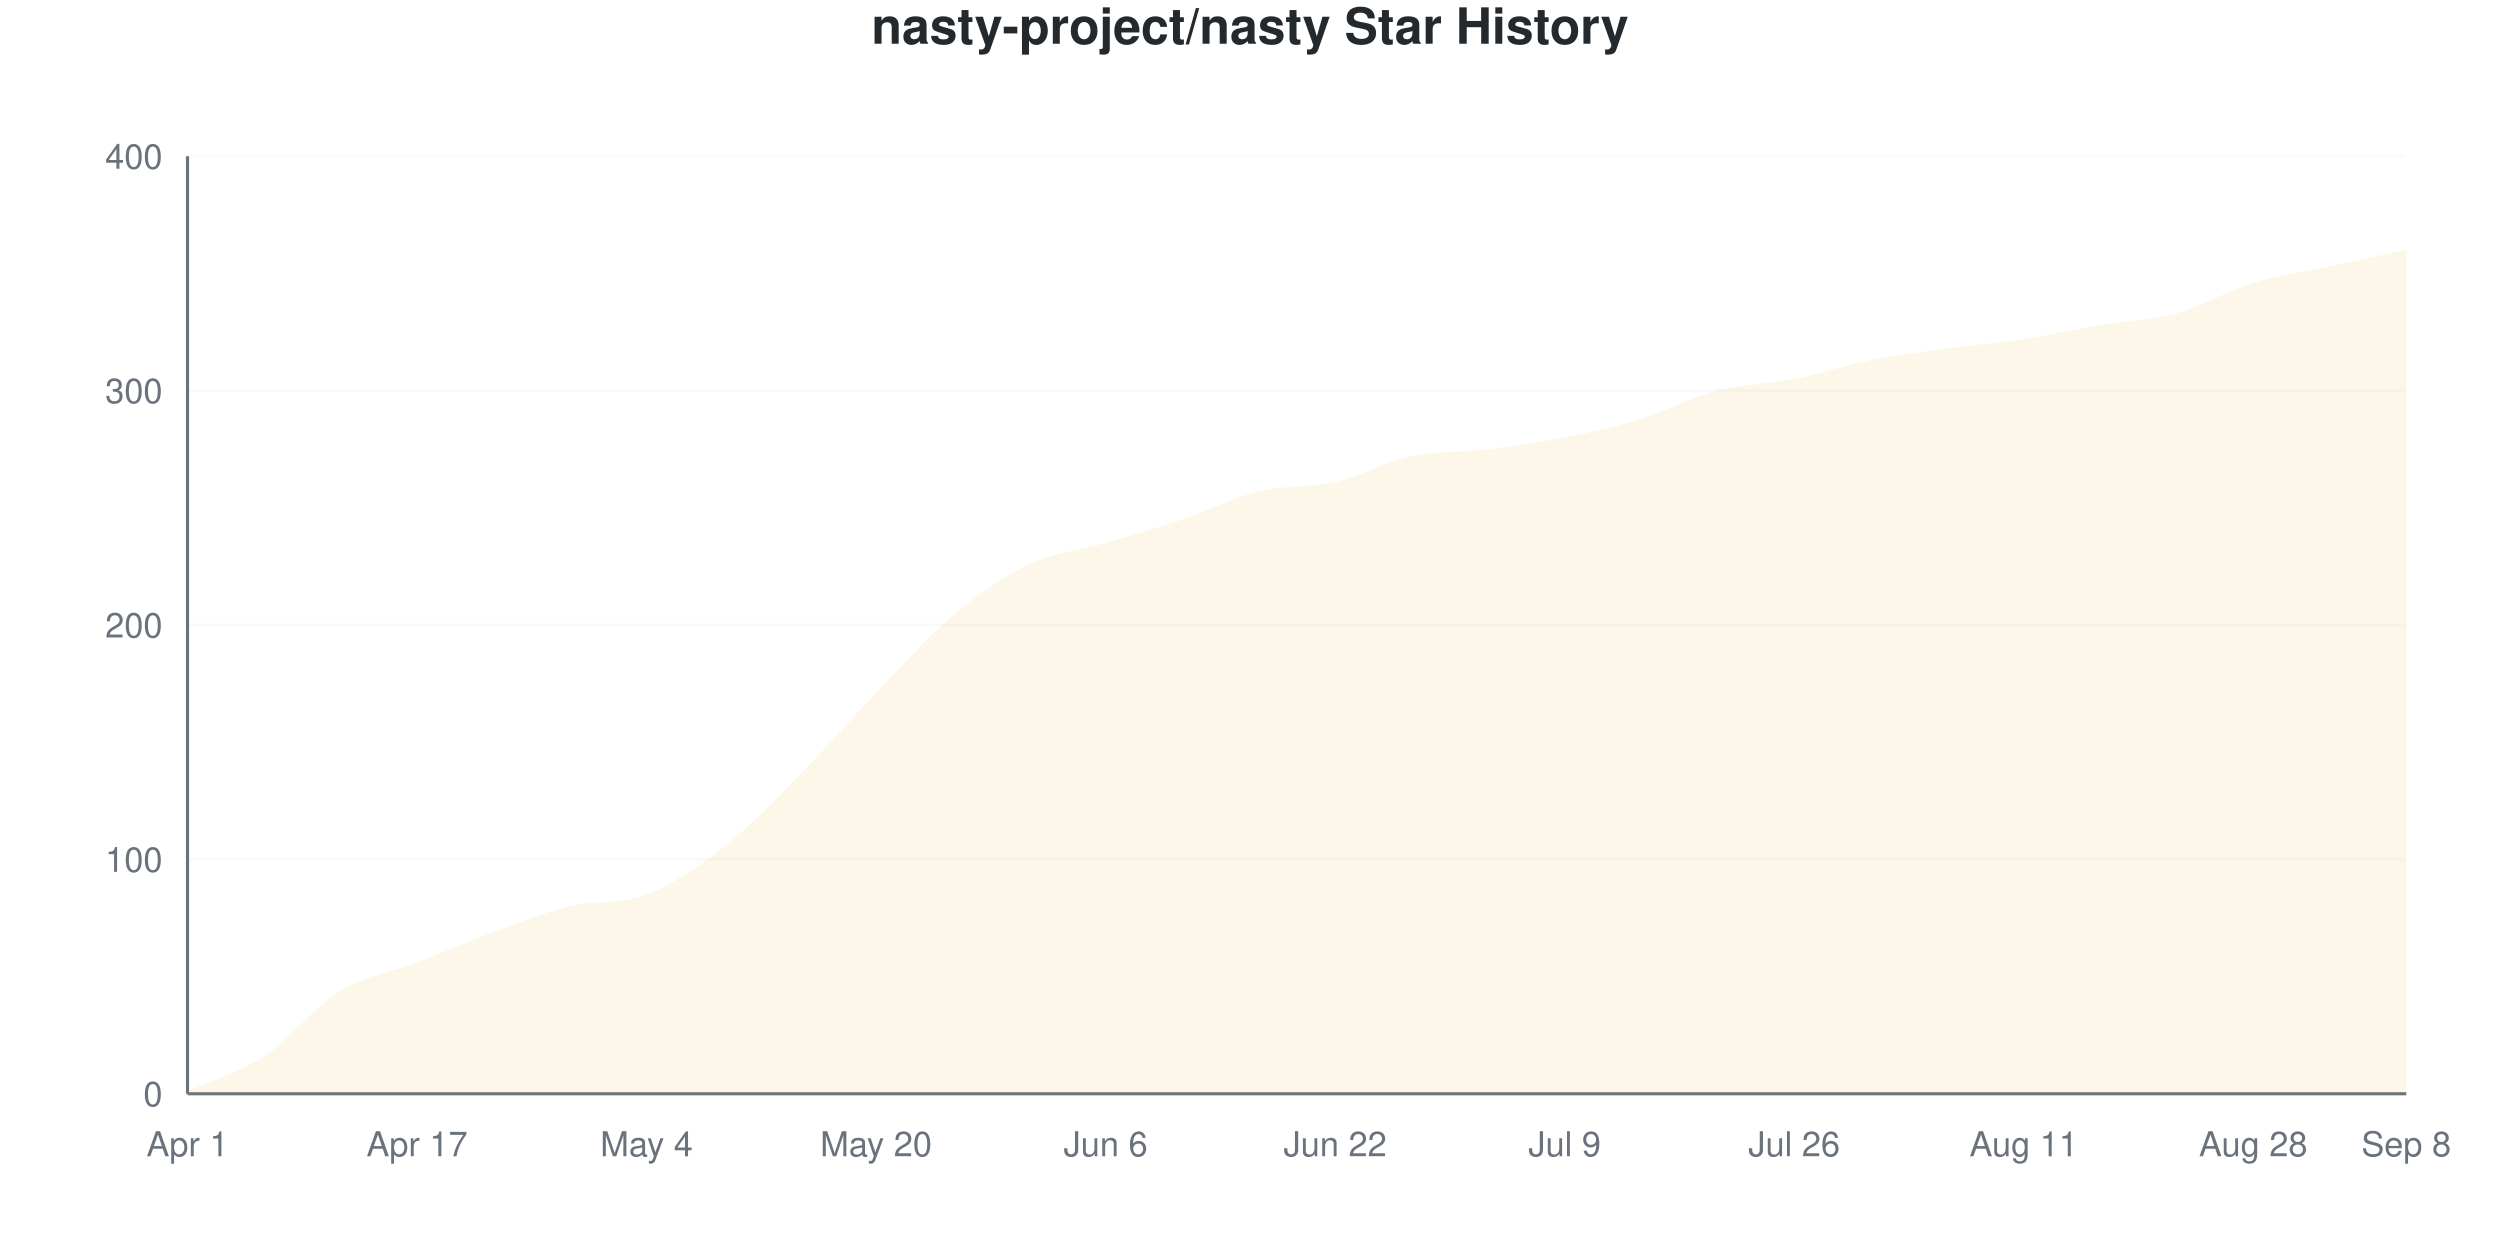
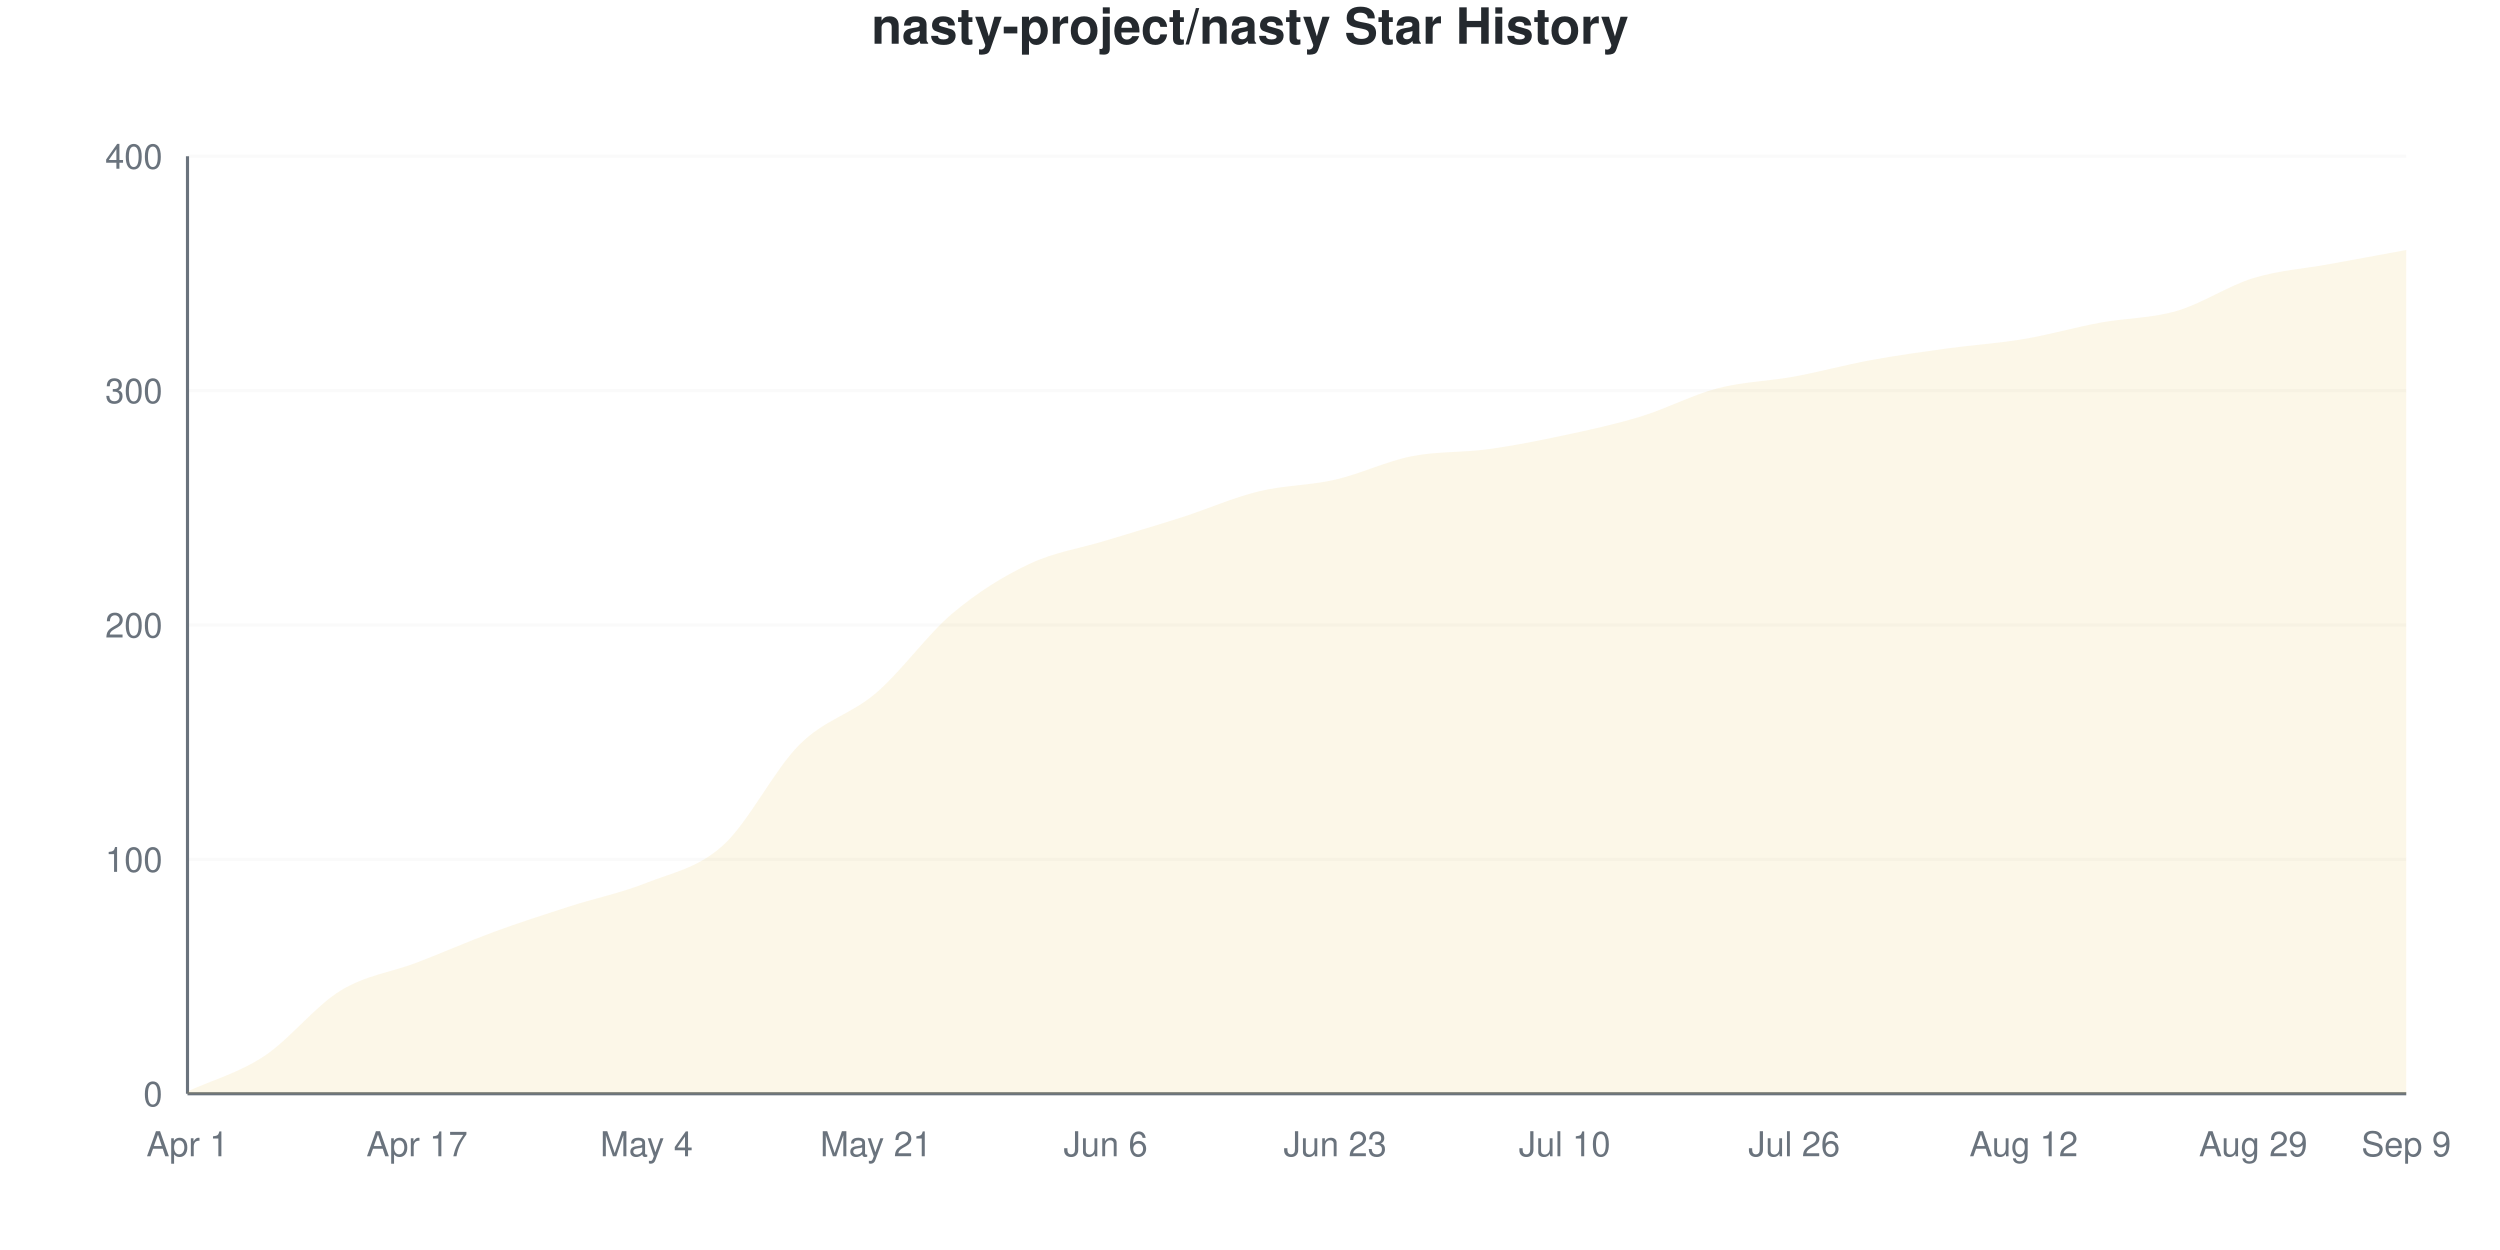
<svg xmlns="http://www.w3.org/2000/svg" viewBox="0 0 800 400" width="800" height="400">
  <style>
    @keyframes drawLine {
      to { stroke-dashoffset: 0; }
    }
    @keyframes fadeInPoint {
      from { opacity: 0; }
      to { opacity: 1; }
    }
    .data-line-0 {
-       stroke-dasharray: 1170;
-       stroke-dashoffset: 1170;
+       stroke-dasharray: 1169;
+       stroke-dashoffset: 1169;
      animation: drawLine 2s ease-out forwards;
    }
    .data-point {
      opacity: 0;
      animation: fadeInPoint 0.5s ease-out forwards;
    }
    .chart-bg { fill: #fff; }
    .chart-text { fill: #24292e; }
    .chart-muted { fill: #6a737d; }
    .chart-grid { stroke: #eee; }
    .chart-axis { stroke: #6a737d; }
    @media (prefers-color-scheme: dark) {
      .chart-bg { fill: #0d1117; }
      .chart-text { fill: #e6edf3; }
      .chart-muted { fill: #8b949e; }
      .chart-grid { stroke: #21262d; }
      .chart-axis { stroke: #8b949e; }
    }
  </style>
  <rect width="800" height="400" class="chart-bg" />
  <text x="400" y="14" text-anchor="middle" class="chart-text" font-size="16" font-weight="bold" font-family="-apple-system, BlinkMacSystemFont, 'Segoe UI', Helvetica, Arial, sans-serif">nasty-project/nasty Star History</text>
  <g class="grid">
    <line x1="60" y1="350" x2="770" y2="350" class="chart-grid" stroke-opacity="0.3" />
    <text x="52" y="354" text-anchor="end" class="chart-muted" font-size="11" font-family="-apple-system, BlinkMacSystemFont, 'Segoe UI', Helvetica, Arial, sans-serif">0</text>
    <line x1="60" y1="275" x2="770" y2="275" class="chart-grid" stroke-opacity="0.3" />
    <text x="52" y="279" text-anchor="end" class="chart-muted" font-size="11" font-family="-apple-system, BlinkMacSystemFont, 'Segoe UI', Helvetica, Arial, sans-serif">100</text>
    <line x1="60" y1="200" x2="770" y2="200" class="chart-grid" stroke-opacity="0.3" />
    <text x="52" y="204" text-anchor="end" class="chart-muted" font-size="11" font-family="-apple-system, BlinkMacSystemFont, 'Segoe UI', Helvetica, Arial, sans-serif">200</text>
    <line x1="60" y1="125" x2="770" y2="125" class="chart-grid" stroke-opacity="0.3" />
    <text x="52" y="129" text-anchor="end" class="chart-muted" font-size="11" font-family="-apple-system, BlinkMacSystemFont, 'Segoe UI', Helvetica, Arial, sans-serif">300</text>
    <line x1="60" y1="50" x2="770" y2="50" class="chart-grid" stroke-opacity="0.3" />
    <text x="52" y="54" text-anchor="end" class="chart-muted" font-size="11" font-family="-apple-system, BlinkMacSystemFont, 'Segoe UI', Helvetica, Arial, sans-serif">400</text>
  </g>
  <g class="milestones">
    
  </g>
  <g class="x-axis">
    <text x="60" y="370" text-anchor="middle" class="chart-muted" font-size="11" font-family="-apple-system, BlinkMacSystemFont, 'Segoe UI', Helvetica, Arial, sans-serif">Apr 1</text>
    <text x="133.448" y="370" text-anchor="middle" class="chart-muted" font-size="11" font-family="-apple-system, BlinkMacSystemFont, 'Segoe UI', Helvetica, Arial, sans-serif">Apr 17</text>
    <text x="206.897" y="370" text-anchor="middle" class="chart-muted" font-size="11" font-family="-apple-system, BlinkMacSystemFont, 'Segoe UI', Helvetica, Arial, sans-serif">May 4</text>
-     <text x="280.345" y="370" text-anchor="middle" class="chart-muted" font-size="11" font-family="-apple-system, BlinkMacSystemFont, 'Segoe UI', Helvetica, Arial, sans-serif">May 20</text>
+     <text x="280.345" y="370" text-anchor="middle" class="chart-muted" font-size="11" font-family="-apple-system, BlinkMacSystemFont, 'Segoe UI', Helvetica, Arial, sans-serif">May 21</text>
    <text x="353.793" y="370" text-anchor="middle" class="chart-muted" font-size="11" font-family="-apple-system, BlinkMacSystemFont, 'Segoe UI', Helvetica, Arial, sans-serif">Jun 6</text>
-     <text x="427.241" y="370" text-anchor="middle" class="chart-muted" font-size="11" font-family="-apple-system, BlinkMacSystemFont, 'Segoe UI', Helvetica, Arial, sans-serif">Jun 22</text>
-     <text x="500.69" y="370" text-anchor="middle" class="chart-muted" font-size="11" font-family="-apple-system, BlinkMacSystemFont, 'Segoe UI', Helvetica, Arial, sans-serif">Jul 9</text>
+     <text x="427.241" y="370" text-anchor="middle" class="chart-muted" font-size="11" font-family="-apple-system, BlinkMacSystemFont, 'Segoe UI', Helvetica, Arial, sans-serif">Jun 23</text>
+     <text x="500.69" y="370" text-anchor="middle" class="chart-muted" font-size="11" font-family="-apple-system, BlinkMacSystemFont, 'Segoe UI', Helvetica, Arial, sans-serif">Jul 10</text>
    <text x="574.138" y="370" text-anchor="middle" class="chart-muted" font-size="11" font-family="-apple-system, BlinkMacSystemFont, 'Segoe UI', Helvetica, Arial, sans-serif">Jul 26</text>
-     <text x="647.586" y="370" text-anchor="middle" class="chart-muted" font-size="11" font-family="-apple-system, BlinkMacSystemFont, 'Segoe UI', Helvetica, Arial, sans-serif">Aug 11</text>
-     <text x="721.034" y="370" text-anchor="middle" class="chart-muted" font-size="11" font-family="-apple-system, BlinkMacSystemFont, 'Segoe UI', Helvetica, Arial, sans-serif">Aug 28</text>
-     <text x="770" y="370" text-anchor="middle" class="chart-muted" font-size="11" font-family="-apple-system, BlinkMacSystemFont, 'Segoe UI', Helvetica, Arial, sans-serif">Sep 8</text>
+     <text x="647.586" y="370" text-anchor="middle" class="chart-muted" font-size="11" font-family="-apple-system, BlinkMacSystemFont, 'Segoe UI', Helvetica, Arial, sans-serif">Aug 12</text>
+     <text x="721.034" y="370" text-anchor="middle" class="chart-muted" font-size="11" font-family="-apple-system, BlinkMacSystemFont, 'Segoe UI', Helvetica, Arial, sans-serif">Aug 29</text>
+     <text x="770" y="370" text-anchor="middle" class="chart-muted" font-size="11" font-family="-apple-system, BlinkMacSystemFont, 'Segoe UI', Helvetica, Arial, sans-serif">Sep 9</text>
  </g>
  <line x1="60" y1="50" x2="60" y2="350" class="chart-axis" stroke-width="1" />
  <line x1="60" y1="350" x2="770" y2="350" class="chart-axis" stroke-width="1" />
-   <path d="M60,350 L60,349.25 C68.161,345.5 76.322,343.375 84.483,338 C92.644,332.625 100.805,322 108.966,317 C117.126,312 125.287,311.125 133.448,308 C141.609,304.875 149.77,301.25 157.931,298.25 C166.092,295.25 174.253,292 182.414,290 C190.575,288 198.736,289.375 206.897,286.25 C215.057,283.125 223.218,277.625 231.379,271.25 C239.54,264.875 247.701,256.25 255.862,248 C264.023,239.75 272.184,230.25 280.345,221.75 C288.506,213.25 296.667,203.875 304.828,197 C312.989,190.125 321.149,184.375 329.31,180.5 C337.471,176.625 345.632,176.125 353.793,173.75 C361.954,171.375 370.115,169 378.276,166.25 C386.437,163.5 394.598,159.25 402.759,157.25 C410.92,155.25 419.08,156.125 427.241,154.25 C435.402,152.375 443.563,147.75 451.724,146 C459.885,144.25 468.046,144.75 476.207,143.75 C484.368,142.75 492.529,141.625 500.69,140 C508.851,138.375 517.011,136.5 525.172,134 C533.333,131.5 541.494,127.125 549.655,125 C557.816,122.875 565.977,122.875 574.138,121.25 C582.299,119.625 590.46,116.875 598.621,115.25 C606.782,113.625 614.943,112.625 623.103,111.5 C631.264,110.375 639.425,109.75 647.586,108.5 C655.747,107.25 663.908,105.375 672.069,104 C680.23,102.625 688.391,102.5 696.552,100.25 C704.713,98 712.874,93 721.034,90.5 C729.195,88 737.356,87 745.517,85.25 C753.678,83.5 761.839,81.75 770,80 L770,350 L60,350 Z" fill="#dfb317" fill-opacity="0.1" />
-   <path d="M60,350 L60,349.25 C68.161,345.5 76.322,343.375 84.483,338 C92.644,332.625 100.805,322 108.966,317 C117.126,312 125.287,311.125 133.448,308 C141.609,304.875 149.77,301.25 157.931,298.25 C166.092,295.25 174.253,292 182.414,290 C190.575,288 198.736,289.375 206.897,286.25 C215.057,283.125 223.218,277.625 231.379,271.25 C239.54,264.875 247.701,256.25 255.862,248 C264.023,239.75 272.184,230.25 280.345,221.75 C288.506,213.25 296.667,203.875 304.828,197 C312.989,190.125 321.149,184.375 329.31,180.5 C337.471,176.625 345.632,176.125 353.793,173.75 C361.954,171.375 370.115,169 378.276,166.25 C386.437,163.5 394.598,159.25 402.759,157.25 C410.92,155.25 419.08,156.125 427.241,154.25 C435.402,152.375 443.563,147.75 451.724,146 C459.885,144.25 468.046,144.75 476.207,143.75 C484.368,142.75 492.529,141.625 500.69,140 C508.851,138.375 517.011,136.5 525.172,134 C533.333,131.5 541.494,127.125 549.655,125 C557.816,122.875 565.977,122.875 574.138,121.25 C582.299,119.625 590.46,116.875 598.621,115.25 C606.782,113.625 614.943,112.625 623.103,111.5 C631.264,110.375 639.425,109.75 647.586,108.5 C655.747,107.25 663.908,105.375 672.069,104 C680.23,102.625 688.391,102.5 696.552,100.25 C704.713,98 712.874,93 721.034,90.5 C729.195,88 737.356,87 745.517,85.25 C753.678,83.5 761.839,81.75 770,80" fill="none" stroke="#dfb317" stroke-width="2.5" class="data-line-0" />
+   <path d="M60,350 L60,349.25 C68.161,345.5 76.322,343.375 84.483,338 C92.644,332.625 100.805,322 108.966,317 C117.126,312 125.287,311.125 133.448,308 C141.609,304.875 149.77,301.25 157.931,298.25 C166.092,295.25 174.253,292.625 182.414,290 C190.575,287.375 198.736,285.75 206.897,282.5 C215.057,279.25 223.218,277.875 231.379,270.5 C239.54,263.125 247.701,246.375 255.862,238.25 C264.023,230.125 272.184,228.75 280.345,221.75 C288.506,214.75 296.667,203.125 304.828,196.25 C312.989,189.375 321.149,184.375 329.31,180.5 C337.471,176.625 345.632,175.5 353.793,173 C361.954,170.5 370.115,168.125 378.276,165.5 C386.437,162.875 394.598,159.25 402.759,157.25 C410.92,155.25 419.08,155.375 427.241,153.5 C435.402,151.625 443.563,147.625 451.724,146 C459.885,144.375 468.046,144.875 476.207,143.75 C484.368,142.625 492.529,141 500.69,139.25 C508.851,137.5 517.011,135.75 525.172,133.25 C533.333,130.75 541.494,126.375 549.655,124.25 C557.816,122.125 565.977,122 574.138,120.5 C582.299,119 590.46,116.75 598.621,115.25 C606.782,113.75 614.943,112.625 623.103,111.5 C631.264,110.375 639.425,109.875 647.586,108.5 C655.747,107.125 663.908,104.75 672.069,103.25 C680.23,101.75 688.391,101.875 696.552,99.5 C704.713,97.125 712.874,91.5 721.034,89 C729.195,86.5 737.356,86 745.517,84.5 C753.678,83 761.839,81.5 770,80 L770,350 L60,350 Z" fill="#dfb317" fill-opacity="0.1" />
+   <path d="M60,350 L60,349.25 C68.161,345.5 76.322,343.375 84.483,338 C92.644,332.625 100.805,322 108.966,317 C117.126,312 125.287,311.125 133.448,308 C141.609,304.875 149.77,301.25 157.931,298.25 C166.092,295.25 174.253,292.625 182.414,290 C190.575,287.375 198.736,285.75 206.897,282.5 C215.057,279.25 223.218,277.875 231.379,270.5 C239.54,263.125 247.701,246.375 255.862,238.25 C264.023,230.125 272.184,228.75 280.345,221.75 C288.506,214.75 296.667,203.125 304.828,196.25 C312.989,189.375 321.149,184.375 329.31,180.5 C337.471,176.625 345.632,175.5 353.793,173 C361.954,170.5 370.115,168.125 378.276,165.5 C386.437,162.875 394.598,159.25 402.759,157.25 C410.92,155.25 419.08,155.375 427.241,153.5 C435.402,151.625 443.563,147.625 451.724,146 C459.885,144.375 468.046,144.875 476.207,143.75 C484.368,142.625 492.529,141 500.69,139.25 C508.851,137.5 517.011,135.75 525.172,133.25 C533.333,130.75 541.494,126.375 549.655,124.25 C557.816,122.125 565.977,122 574.138,120.5 C582.299,119 590.46,116.75 598.621,115.25 C606.782,113.75 614.943,112.625 623.103,111.5 C631.264,110.375 639.425,109.875 647.586,108.5 C655.747,107.125 663.908,104.75 672.069,103.25 C680.23,101.75 688.391,101.875 696.552,99.5 C704.713,97.125 712.874,91.5 721.034,89 C729.195,86.5 737.356,86 745.517,84.5 C753.678,83 761.839,81.5 770,80" fill="none" stroke="#dfb317" stroke-width="2.5" class="data-line-0" />
  <g class="points">
    <circle cx="60" cy="349.25" r="4" fill="#dfb317" class="data-point" style="animation-delay: 1.50s" />
    <circle cx="84.483" cy="338" r="4" fill="#dfb317" class="data-point" style="animation-delay: 1.55s" />
    <circle cx="108.966" cy="317" r="4" fill="#dfb317" class="data-point" style="animation-delay: 1.60s" />
    <circle cx="133.448" cy="308" r="4" fill="#dfb317" class="data-point" style="animation-delay: 1.65s" />
    <circle cx="157.931" cy="298.25" r="4" fill="#dfb317" class="data-point" style="animation-delay: 1.70s" />
    <circle cx="182.414" cy="290" r="4" fill="#dfb317" class="data-point" style="animation-delay: 1.75s" />
-     <circle cx="206.897" cy="286.25" r="4" fill="#dfb317" class="data-point" style="animation-delay: 1.80s" />
-     <circle cx="231.379" cy="271.25" r="4" fill="#dfb317" class="data-point" style="animation-delay: 1.85s" />
-     <circle cx="255.862" cy="248" r="4" fill="#dfb317" class="data-point" style="animation-delay: 1.90s" />
+     <circle cx="206.897" cy="282.5" r="4" fill="#dfb317" class="data-point" style="animation-delay: 1.80s" />
+     <circle cx="231.379" cy="270.5" r="4" fill="#dfb317" class="data-point" style="animation-delay: 1.85s" />
+     <circle cx="255.862" cy="238.25" r="4" fill="#dfb317" class="data-point" style="animation-delay: 1.90s" />
    <circle cx="280.345" cy="221.75" r="4" fill="#dfb317" class="data-point" style="animation-delay: 1.95s" />
-     <circle cx="304.828" cy="197" r="4" fill="#dfb317" class="data-point" style="animation-delay: 2.00s" />
+     <circle cx="304.828" cy="196.25" r="4" fill="#dfb317" class="data-point" style="animation-delay: 2.00s" />
    <circle cx="329.31" cy="180.5" r="4" fill="#dfb317" class="data-point" style="animation-delay: 2.05s" />
-     <circle cx="353.793" cy="173.75" r="4" fill="#dfb317" class="data-point" style="animation-delay: 2.10s" />
-     <circle cx="378.276" cy="166.25" r="4" fill="#dfb317" class="data-point" style="animation-delay: 2.15s" />
+     <circle cx="353.793" cy="173" r="4" fill="#dfb317" class="data-point" style="animation-delay: 2.10s" />
+     <circle cx="378.276" cy="165.5" r="4" fill="#dfb317" class="data-point" style="animation-delay: 2.15s" />
    <circle cx="402.759" cy="157.25" r="4" fill="#dfb317" class="data-point" style="animation-delay: 2.20s" />
-     <circle cx="427.241" cy="154.25" r="4" fill="#dfb317" class="data-point" style="animation-delay: 2.25s" />
+     <circle cx="427.241" cy="153.5" r="4" fill="#dfb317" class="data-point" style="animation-delay: 2.25s" />
    <circle cx="451.724" cy="146" r="4" fill="#dfb317" class="data-point" style="animation-delay: 2.30s" />
    <circle cx="476.207" cy="143.75" r="4" fill="#dfb317" class="data-point" style="animation-delay: 2.35s" />
-     <circle cx="500.69" cy="140" r="4" fill="#dfb317" class="data-point" style="animation-delay: 2.40s" />
-     <circle cx="525.172" cy="134" r="4" fill="#dfb317" class="data-point" style="animation-delay: 2.45s" />
-     <circle cx="549.655" cy="125" r="4" fill="#dfb317" class="data-point" style="animation-delay: 2.50s" />
-     <circle cx="574.138" cy="121.25" r="4" fill="#dfb317" class="data-point" style="animation-delay: 2.55s" />
+     <circle cx="500.69" cy="139.25" r="4" fill="#dfb317" class="data-point" style="animation-delay: 2.40s" />
+     <circle cx="525.172" cy="133.25" r="4" fill="#dfb317" class="data-point" style="animation-delay: 2.45s" />
+     <circle cx="549.655" cy="124.25" r="4" fill="#dfb317" class="data-point" style="animation-delay: 2.50s" />
+     <circle cx="574.138" cy="120.5" r="4" fill="#dfb317" class="data-point" style="animation-delay: 2.55s" />
    <circle cx="598.621" cy="115.25" r="4" fill="#dfb317" class="data-point" style="animation-delay: 2.60s" />
    <circle cx="623.103" cy="111.5" r="4" fill="#dfb317" class="data-point" style="animation-delay: 2.65s" />
    <circle cx="647.586" cy="108.5" r="4" fill="#dfb317" class="data-point" style="animation-delay: 2.70s" />
-     <circle cx="672.069" cy="104" r="4" fill="#dfb317" class="data-point" style="animation-delay: 2.75s" />
-     <circle cx="696.552" cy="100.25" r="4" fill="#dfb317" class="data-point" style="animation-delay: 2.80s" />
-     <circle cx="721.034" cy="90.5" r="4" fill="#dfb317" class="data-point" style="animation-delay: 2.85s" />
-     <circle cx="745.517" cy="85.25" r="4" fill="#dfb317" class="data-point" style="animation-delay: 2.90s" />
+     <circle cx="672.069" cy="103.25" r="4" fill="#dfb317" class="data-point" style="animation-delay: 2.75s" />
+     <circle cx="696.552" cy="99.5" r="4" fill="#dfb317" class="data-point" style="animation-delay: 2.80s" />
+     <circle cx="721.034" cy="89" r="4" fill="#dfb317" class="data-point" style="animation-delay: 2.85s" />
+     <circle cx="745.517" cy="84.5" r="4" fill="#dfb317" class="data-point" style="animation-delay: 2.90s" />
    <circle cx="770" cy="80" r="4" fill="#dfb317" class="data-point" style="animation-delay: 2.95s" />
  </g>
</svg>
